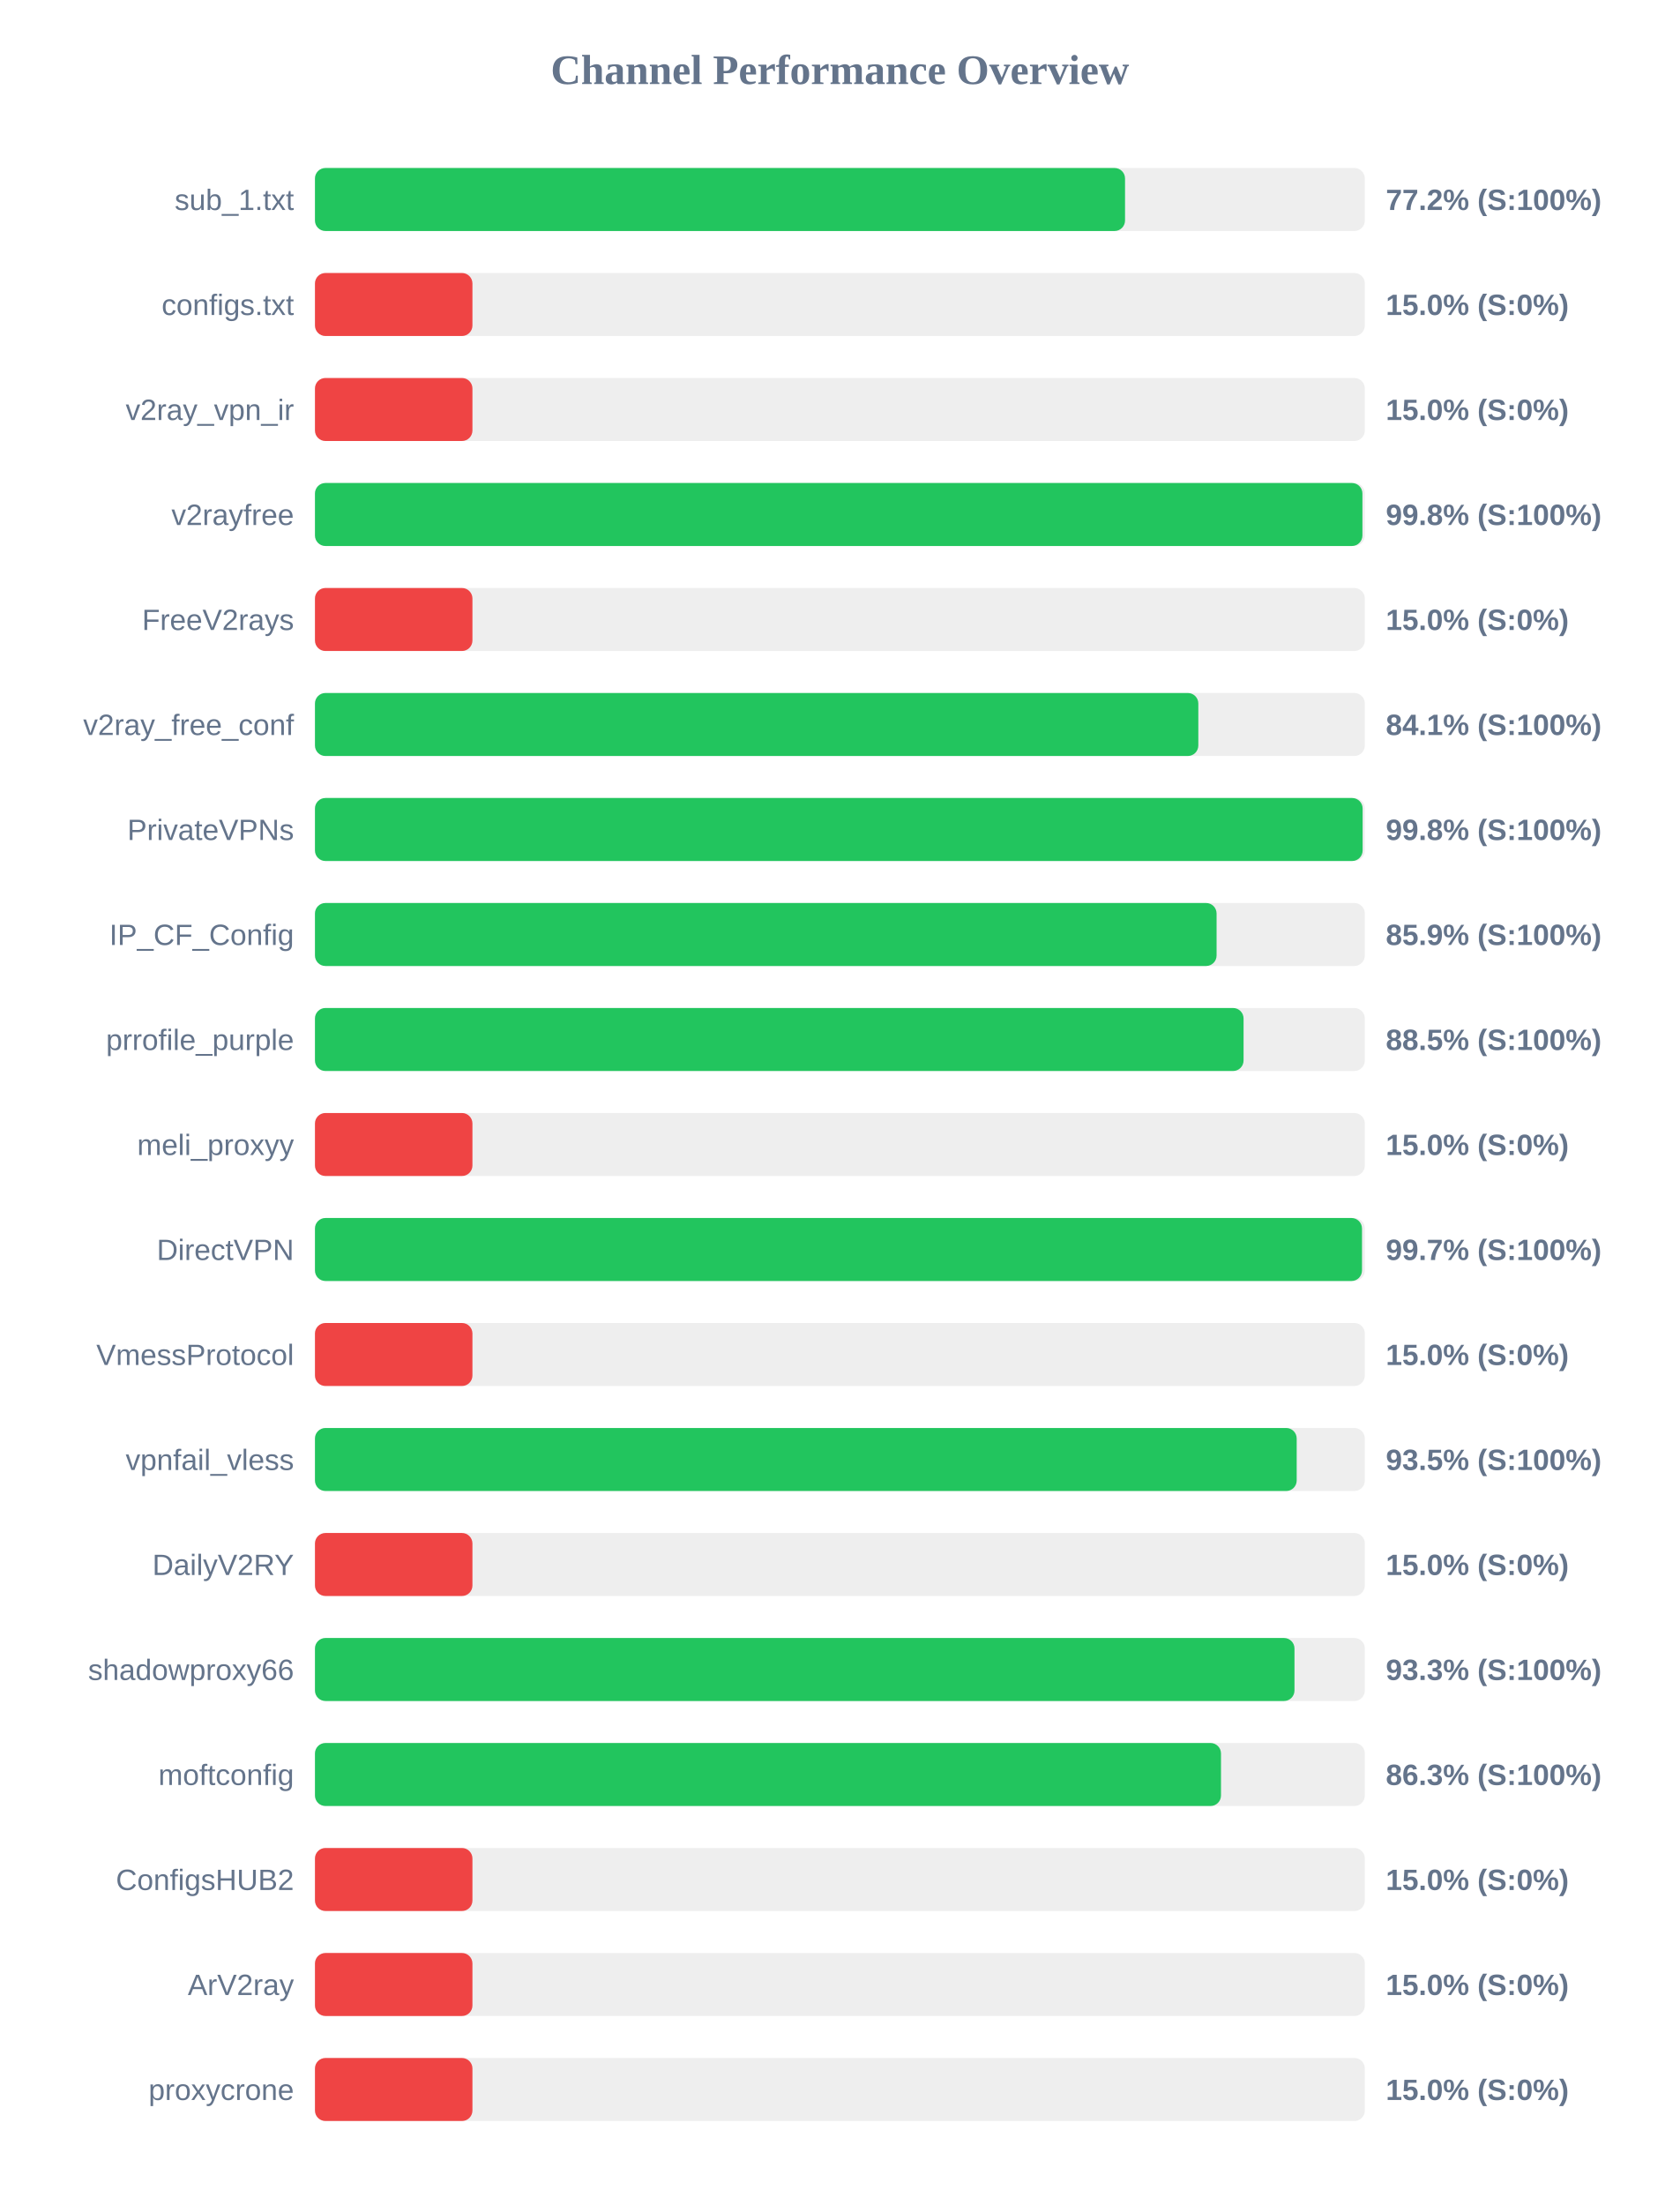
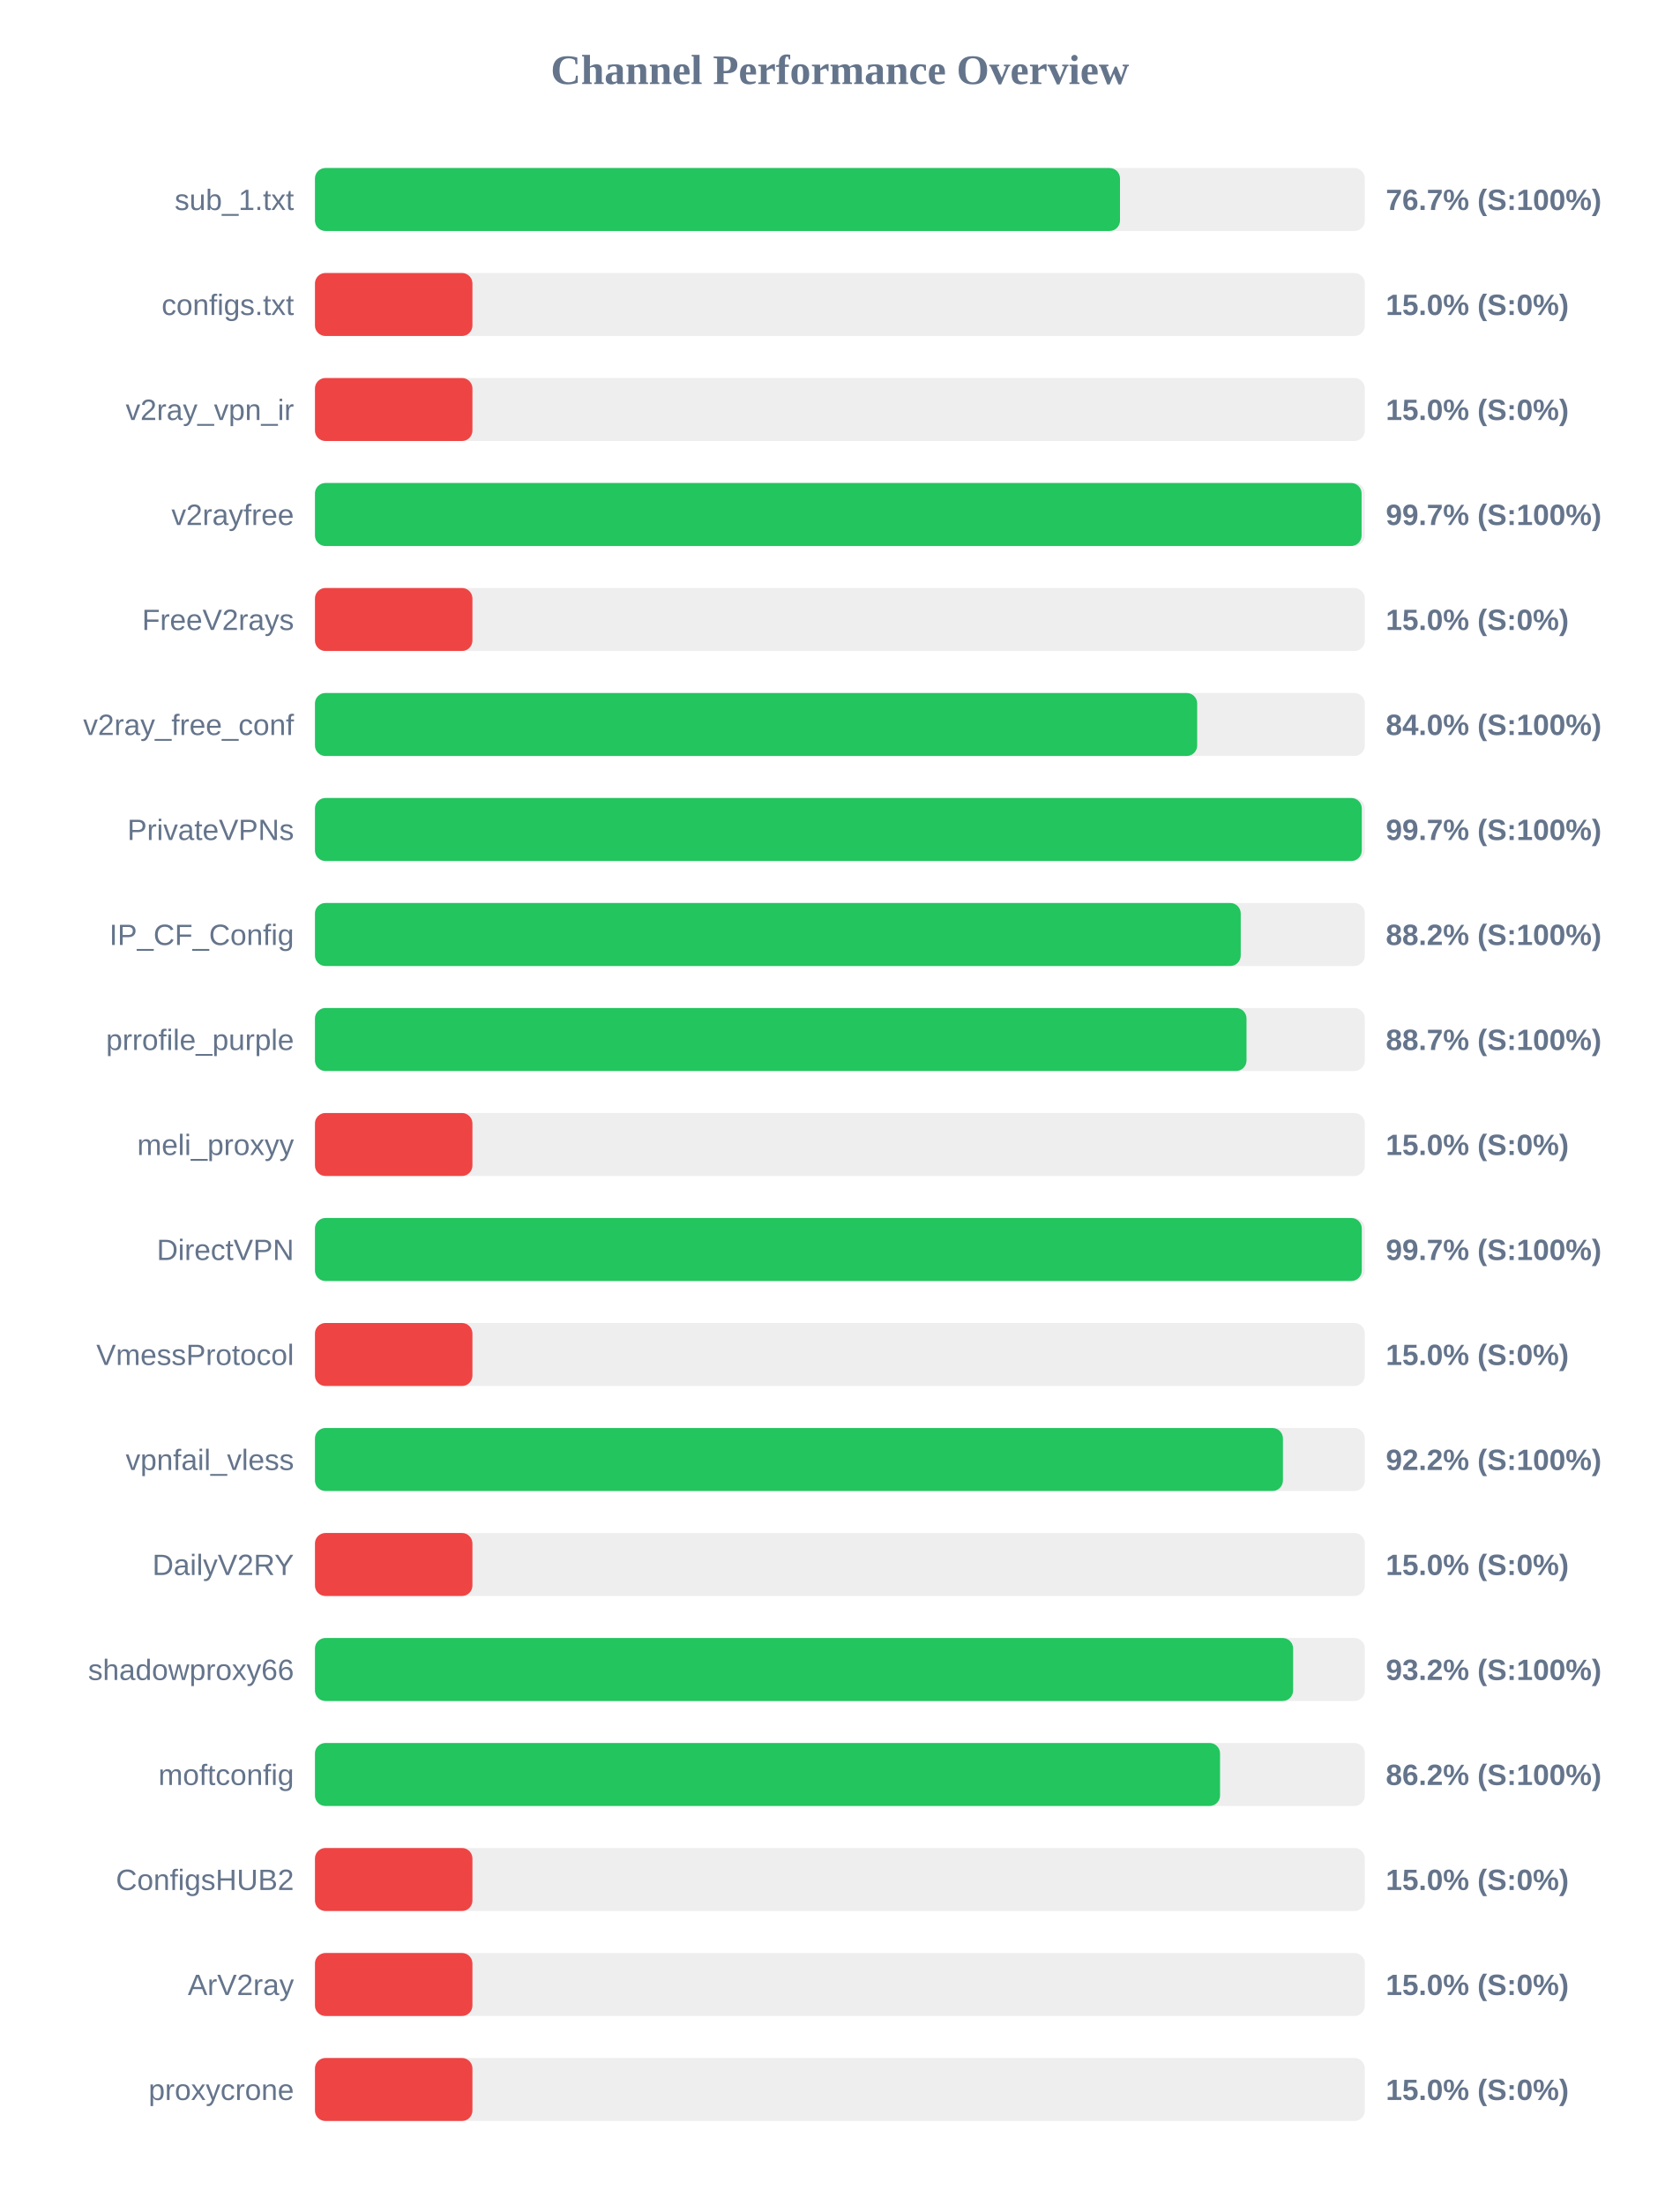
<svg xmlns="http://www.w3.org/2000/svg" width="800" height="1050" version="1.1">
  <style>
        .row { font: 14px Arial; fill: #64748b; }
        .score { font: bold 14px Arial; fill: #64748b; }
    </style>
  <text x="400" y="40" text-anchor="middle" font-size="20px" font-weight="bold" fill="#64748b">Channel Performance Overview</text>
  <rect x="150" y="80" width="500" height="30" fill="#eee" rx="5" />
-   <rect x="150" y="80" width="385.8" height="30" fill="#22c55e" rx="5" />
+   <rect x="150" y="80" width="383.4" height="30" fill="#22c55e" rx="5" />
  <text x="140" y="100" text-anchor="end" class="row">sub_1.txt</text>
-   <text x="660" y="100" text-anchor="start" class="score">77.2% (S:100%)</text>
+   <text x="660" y="100" text-anchor="start" class="score">76.7% (S:100%)</text>
  <rect x="150" y="130" width="500" height="30" fill="#eee" rx="5" />
  <rect x="150" y="130" width="75.0" height="30" fill="#ef4444" rx="5" />
  <text x="140" y="150" text-anchor="end" class="row">configs.txt</text>
  <text x="660" y="150" text-anchor="start" class="score">15.0% (S:0%)</text>
  <rect x="150" y="180" width="500" height="30" fill="#eee" rx="5" />
  <rect x="150" y="180" width="75.0" height="30" fill="#ef4444" rx="5" />
  <text x="140" y="200" text-anchor="end" class="row">v2ray_vpn_ir</text>
  <text x="660" y="200" text-anchor="start" class="score">15.0% (S:0%)</text>
  <rect x="150" y="230" width="500" height="30" fill="#eee" rx="5" />
-   <rect x="150" y="230" width="498.85" height="30" fill="#22c55e" rx="5" />
+   <rect x="150" y="230" width="498.45" height="30" fill="#22c55e" rx="5" />
  <text x="140" y="250" text-anchor="end" class="row">v2rayfree</text>
-   <text x="660" y="250" text-anchor="start" class="score">99.8% (S:100%)</text>
+   <text x="660" y="250" text-anchor="start" class="score">99.7% (S:100%)</text>
  <rect x="150" y="280" width="500" height="30" fill="#eee" rx="5" />
  <rect x="150" y="280" width="75.0" height="30" fill="#ef4444" rx="5" />
  <text x="140" y="300" text-anchor="end" class="row">FreeV2rays</text>
  <text x="660" y="300" text-anchor="start" class="score">15.0% (S:0%)</text>
  <rect x="150" y="330" width="500" height="30" fill="#eee" rx="5" />
-   <rect x="150" y="330" width="420.7" height="30" fill="#22c55e" rx="5" />
+   <rect x="150" y="330" width="420.15" height="30" fill="#22c55e" rx="5" />
  <text x="140" y="350" text-anchor="end" class="row">v2ray_free_conf</text>
-   <text x="660" y="350" text-anchor="start" class="score">84.1% (S:100%)</text>
+   <text x="660" y="350" text-anchor="start" class="score">84.0% (S:100%)</text>
  <rect x="150" y="380" width="500" height="30" fill="#eee" rx="5" />
-   <rect x="150" y="380" width="498.95" height="30" fill="#22c55e" rx="5" />
+   <rect x="150" y="380" width="498.55" height="30" fill="#22c55e" rx="5" />
  <text x="140" y="400" text-anchor="end" class="row">PrivateVPNs</text>
-   <text x="660" y="400" text-anchor="start" class="score">99.8% (S:100%)</text>
+   <text x="660" y="400" text-anchor="start" class="score">99.7% (S:100%)</text>
  <rect x="150" y="430" width="500" height="30" fill="#eee" rx="5" />
-   <rect x="150" y="430" width="429.4" height="30" fill="#22c55e" rx="5" />
+   <rect x="150" y="430" width="440.9" height="30" fill="#22c55e" rx="5" />
  <text x="140" y="450" text-anchor="end" class="row">IP_CF_Config</text>
-   <text x="660" y="450" text-anchor="start" class="score">85.9% (S:100%)</text>
+   <text x="660" y="450" text-anchor="start" class="score">88.2% (S:100%)</text>
  <rect x="150" y="480" width="500" height="30" fill="#eee" rx="5" />
-   <rect x="150" y="480" width="442.25" height="30" fill="#22c55e" rx="5" />
+   <rect x="150" y="480" width="443.65" height="30" fill="#22c55e" rx="5" />
  <text x="140" y="500" text-anchor="end" class="row">prrofile_purple</text>
-   <text x="660" y="500" text-anchor="start" class="score">88.5% (S:100%)</text>
+   <text x="660" y="500" text-anchor="start" class="score">88.7% (S:100%)</text>
  <rect x="150" y="530" width="500" height="30" fill="#eee" rx="5" />
  <rect x="150" y="530" width="75.0" height="30" fill="#ef4444" rx="5" />
  <text x="140" y="550" text-anchor="end" class="row">meli_proxyy</text>
  <text x="660" y="550" text-anchor="start" class="score">15.0% (S:0%)</text>
  <rect x="150" y="580" width="500" height="30" fill="#eee" rx="5" />
-   <rect x="150" y="580" width="498.65" height="30" fill="#22c55e" rx="5" />
+   <rect x="150" y="580" width="498.55" height="30" fill="#22c55e" rx="5" />
  <text x="140" y="600" text-anchor="end" class="row">DirectVPN</text>
  <text x="660" y="600" text-anchor="start" class="score">99.7% (S:100%)</text>
  <rect x="150" y="630" width="500" height="30" fill="#eee" rx="5" />
  <rect x="150" y="630" width="75.0" height="30" fill="#ef4444" rx="5" />
  <text x="140" y="650" text-anchor="end" class="row">VmessProtocol</text>
  <text x="660" y="650" text-anchor="start" class="score">15.0% (S:0%)</text>
  <rect x="150" y="680" width="500" height="30" fill="#eee" rx="5" />
-   <rect x="150" y="680" width="467.55" height="30" fill="#22c55e" rx="5" />
+   <rect x="150" y="680" width="461.0" height="30" fill="#22c55e" rx="5" />
  <text x="140" y="700" text-anchor="end" class="row">vpnfail_vless</text>
-   <text x="660" y="700" text-anchor="start" class="score">93.5% (S:100%)</text>
+   <text x="660" y="700" text-anchor="start" class="score">92.2% (S:100%)</text>
  <rect x="150" y="730" width="500" height="30" fill="#eee" rx="5" />
  <rect x="150" y="730" width="75.0" height="30" fill="#ef4444" rx="5" />
  <text x="140" y="750" text-anchor="end" class="row">DailyV2RY</text>
  <text x="660" y="750" text-anchor="start" class="score">15.0% (S:0%)</text>
  <rect x="150" y="780" width="500" height="30" fill="#eee" rx="5" />
-   <rect x="150" y="780" width="466.5" height="30" fill="#22c55e" rx="5" />
+   <rect x="150" y="780" width="465.85" height="30" fill="#22c55e" rx="5" />
  <text x="140" y="800" text-anchor="end" class="row">shadowproxy66</text>
-   <text x="660" y="800" text-anchor="start" class="score">93.3% (S:100%)</text>
+   <text x="660" y="800" text-anchor="start" class="score">93.2% (S:100%)</text>
  <rect x="150" y="830" width="500" height="30" fill="#eee" rx="5" />
-   <rect x="150" y="830" width="431.5" height="30" fill="#22c55e" rx="5" />
+   <rect x="150" y="830" width="431.05" height="30" fill="#22c55e" rx="5" />
  <text x="140" y="850" text-anchor="end" class="row">moftconfig</text>
-   <text x="660" y="850" text-anchor="start" class="score">86.3% (S:100%)</text>
+   <text x="660" y="850" text-anchor="start" class="score">86.2% (S:100%)</text>
  <rect x="150" y="880" width="500" height="30" fill="#eee" rx="5" />
  <rect x="150" y="880" width="75.0" height="30" fill="#ef4444" rx="5" />
  <text x="140" y="900" text-anchor="end" class="row">ConfigsHUB2</text>
  <text x="660" y="900" text-anchor="start" class="score">15.0% (S:0%)</text>
  <rect x="150" y="930" width="500" height="30" fill="#eee" rx="5" />
  <rect x="150" y="930" width="75.0" height="30" fill="#ef4444" rx="5" />
  <text x="140" y="950" text-anchor="end" class="row">ArV2ray</text>
  <text x="660" y="950" text-anchor="start" class="score">15.0% (S:0%)</text>
  <rect x="150" y="980" width="500" height="30" fill="#eee" rx="5" />
  <rect x="150" y="980" width="75.0" height="30" fill="#ef4444" rx="5" />
  <text x="140" y="1000" text-anchor="end" class="row">proxycrone</text>
  <text x="660" y="1000" text-anchor="start" class="score">15.0% (S:0%)</text>
</svg>
